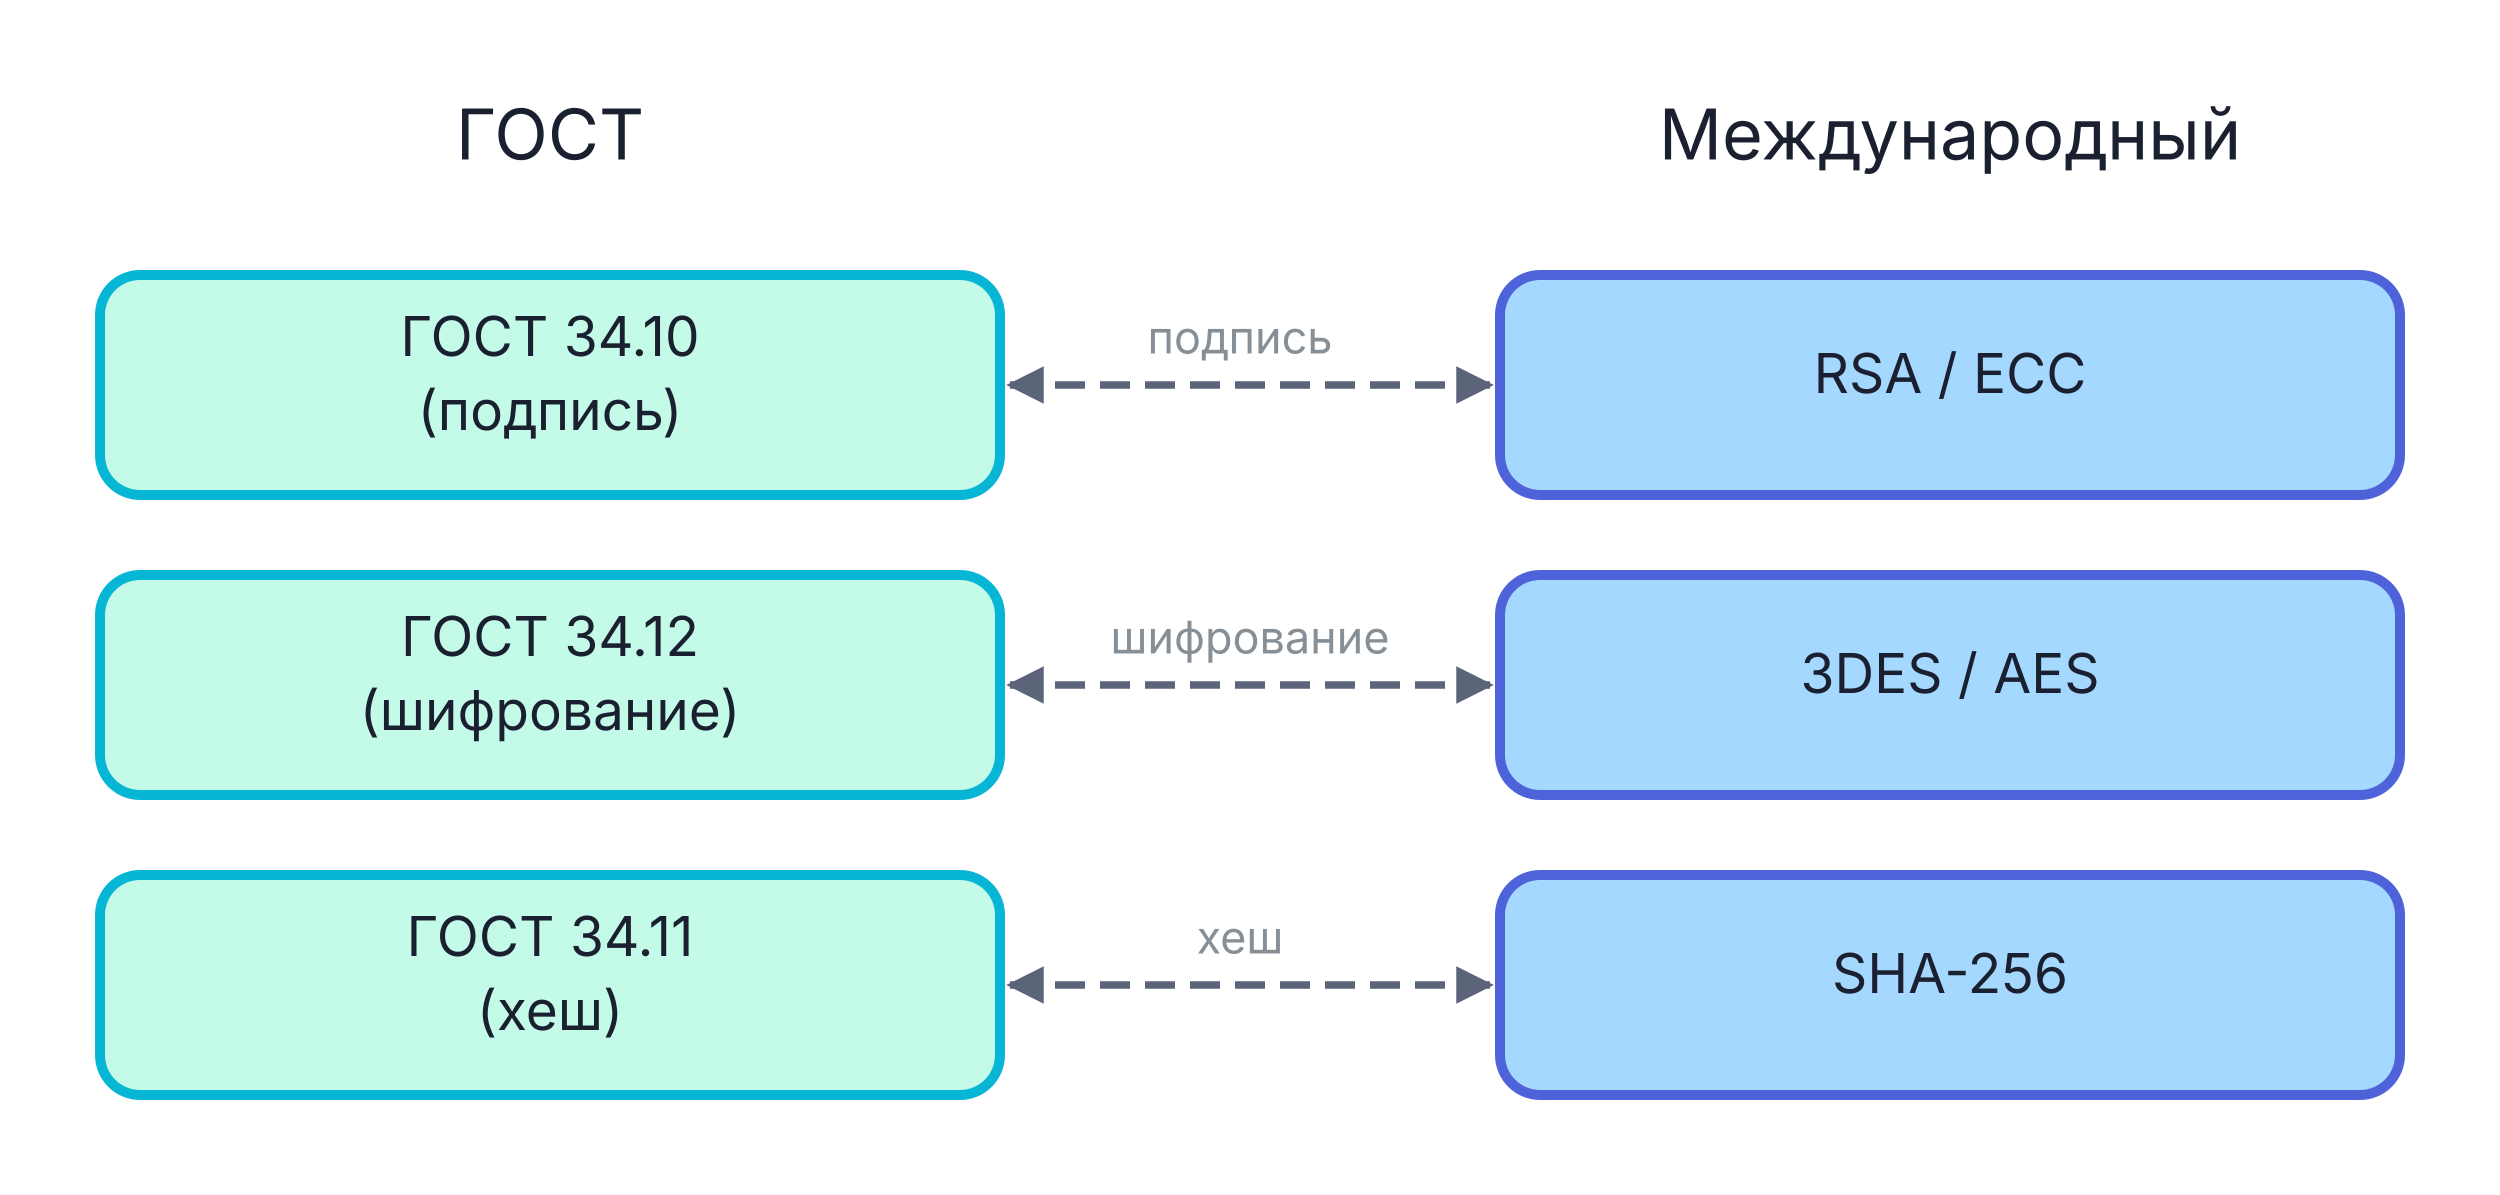
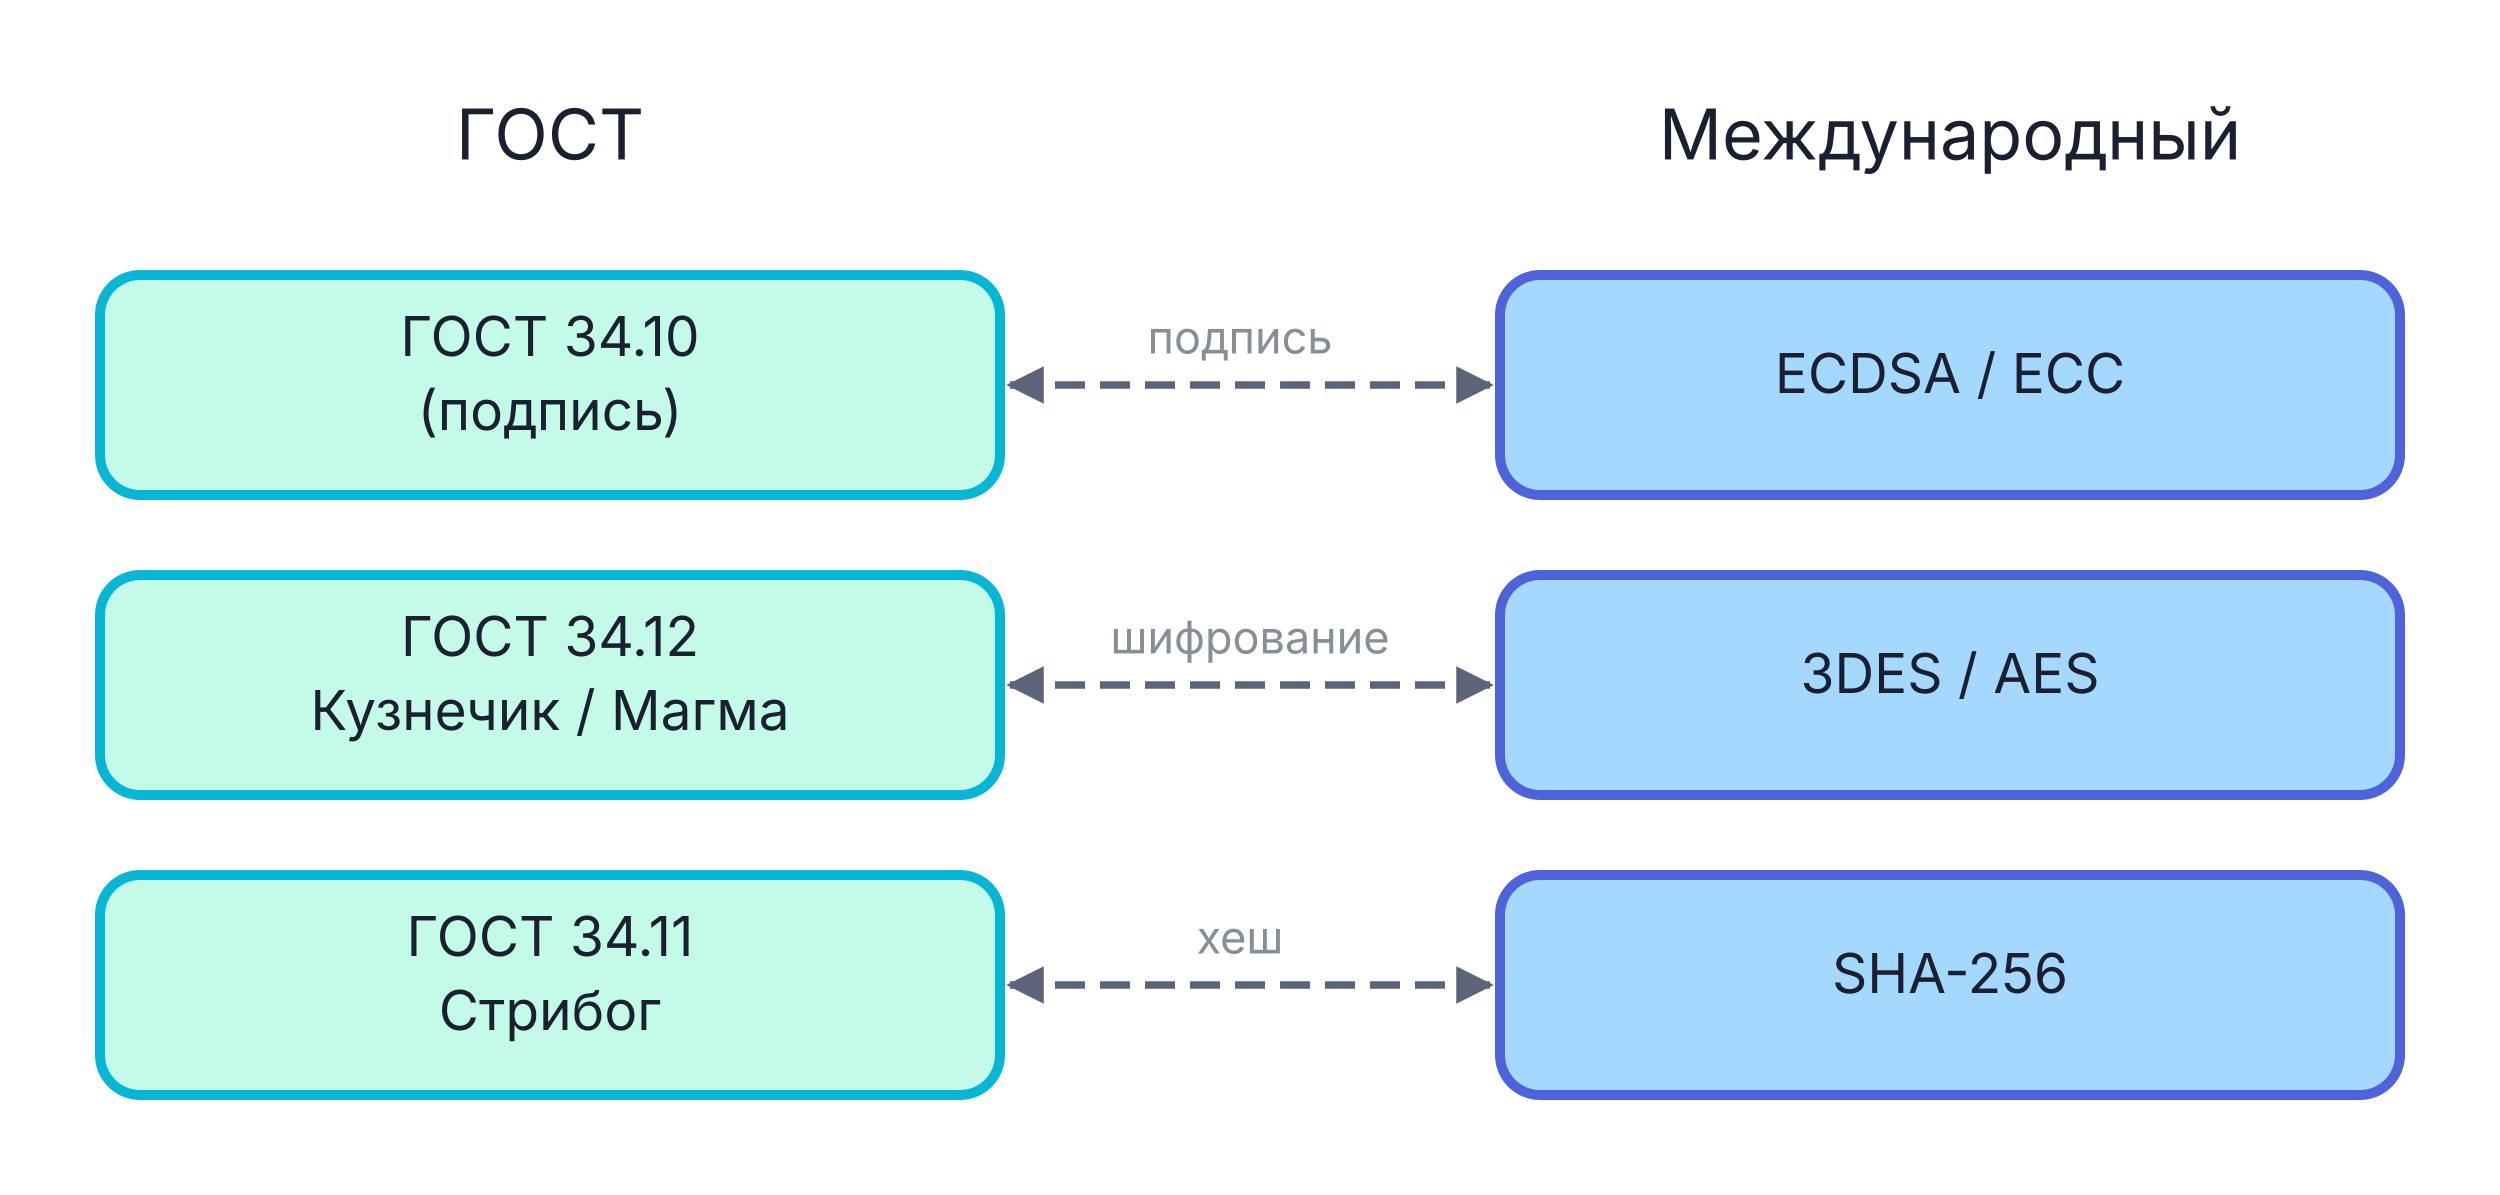
<svg xmlns="http://www.w3.org/2000/svg" viewBox="0 0 500 239" width="500" height="239">
  <defs>
    <marker id="arr-adb5bd" viewBox="0 0 10 10" refX="9" refY="5" markerWidth="5" markerHeight="5" orient="auto">
      <path d="M0,0 L10,5 L0,10 Z" fill="#5C647A" />
    </marker>
    <marker id="arr-adb5bd-s" viewBox="0 0 10 10" refX="1" refY="5" markerWidth="5" markerHeight="5" orient="auto">
      <path d="M10,0 L0,5 L10,10 Z" fill="#5C647A" />
    </marker>
  </defs>
  <text x="110.0" y="31.9" text-anchor="middle" font-family="Inter, -apple-system, BlinkMacSystemFont, 'Helvetica Neue', Arial, sans-serif" font-size="14" fill="#1A2030">ГОСТ</text>
  <text x="390.0" y="31.9" text-anchor="middle" font-family="Inter, -apple-system, BlinkMacSystemFont, 'Helvetica Neue', Arial, sans-serif" font-size="14" fill="#1A2030">Международный</text>
  <rect x="20.0" y="55.0" width="180" height="44" rx="8" fill="#c3fae8" stroke="#06b6d4" stroke-width="2" />
  <text x="110.0" y="71.2" text-anchor="middle" font-family="Inter, -apple-system, BlinkMacSystemFont, 'Helvetica Neue', Arial, sans-serif" font-size="11" font-weight="normal" fill="#1A2030">ГОСТ 34.10</text>
  <text x="110.0" y="86.0" text-anchor="middle" font-family="Inter, -apple-system, BlinkMacSystemFont, 'Helvetica Neue', Arial, sans-serif" font-size="11" font-weight="normal" fill="#1A2030">(подпись)</text>
  <rect x="20.0" y="115.0" width="180" height="44" rx="8" fill="#c3fae8" stroke="#06b6d4" stroke-width="2" />
  <text x="110.0" y="131.2" text-anchor="middle" font-family="Inter, -apple-system, BlinkMacSystemFont, 'Helvetica Neue', Arial, sans-serif" font-size="11" font-weight="normal" fill="#1A2030">ГОСТ 34.12</text>
-   <text x="110.0" y="146.0" text-anchor="middle" font-family="Inter, -apple-system, BlinkMacSystemFont, 'Helvetica Neue', Arial, sans-serif" font-size="11" font-weight="normal" fill="#1A2030">(шифрование)</text>
+   <text x="110.0" y="146.0" text-anchor="middle" font-family="Inter, -apple-system, BlinkMacSystemFont, 'Helvetica Neue', Arial, sans-serif" font-size="11" font-weight="normal" fill="#1A2030">Кузнечик / Магма</text>
  <rect x="20.0" y="175.0" width="180" height="44" rx="8" fill="#c3fae8" stroke="#06b6d4" stroke-width="2" />
  <text x="110.0" y="191.2" text-anchor="middle" font-family="Inter, -apple-system, BlinkMacSystemFont, 'Helvetica Neue', Arial, sans-serif" font-size="11" font-weight="normal" fill="#1A2030">ГОСТ 34.11</text>
-   <text x="110.0" y="206.0" text-anchor="middle" font-family="Inter, -apple-system, BlinkMacSystemFont, 'Helvetica Neue', Arial, sans-serif" font-size="11" font-weight="normal" fill="#1A2030">(хеш)</text>
+   <text x="110.0" y="206.0" text-anchor="middle" font-family="Inter, -apple-system, BlinkMacSystemFont, 'Helvetica Neue', Arial, sans-serif" font-size="11" font-weight="normal" fill="#1A2030">Стрибог</text>
  <rect x="300.0" y="55.0" width="180" height="44" rx="8" fill="#a5d8ff" stroke="#4E63D9" stroke-width="2" />
-   <text x="390.0" y="78.6" text-anchor="middle" font-family="Inter, -apple-system, BlinkMacSystemFont, 'Helvetica Neue', Arial, sans-serif" font-size="11" font-weight="normal" fill="#1A2030">RSA / ECC</text>
+   <text x="390.0" y="78.6" text-anchor="middle" font-family="Inter, -apple-system, BlinkMacSystemFont, 'Helvetica Neue', Arial, sans-serif" font-size="11" font-weight="normal" fill="#1A2030">ECDSA / ECC</text>
  <rect x="300.0" y="115.0" width="180" height="44" rx="8" fill="#a5d8ff" stroke="#4E63D9" stroke-width="2" />
  <text x="390.0" y="138.6" text-anchor="middle" font-family="Inter, -apple-system, BlinkMacSystemFont, 'Helvetica Neue', Arial, sans-serif" font-size="11" font-weight="normal" fill="#1A2030">3DES / AES</text>
  <rect x="300.0" y="175.0" width="180" height="44" rx="8" fill="#a5d8ff" stroke="#4E63D9" stroke-width="2" />
  <text x="390.0" y="198.6" text-anchor="middle" font-family="Inter, -apple-system, BlinkMacSystemFont, 'Helvetica Neue', Arial, sans-serif" font-size="11" font-weight="normal" fill="#1A2030">SHA-256</text>
  <line x1="202.0" y1="77.0" x2="298.0" y2="77.0" stroke="#5C647A" stroke-width="1.5" stroke-dasharray="6,3" marker-end="url(#arr-adb5bd)" marker-start="url(#arr-adb5bd-s)" />
  <line x1="202.0" y1="137.0" x2="298.0" y2="137.0" stroke="#5C647A" stroke-width="1.5" stroke-dasharray="6,3" marker-end="url(#arr-adb5bd)" marker-start="url(#arr-adb5bd-s)" />
  <line x1="202.0" y1="197.0" x2="298.0" y2="197.0" stroke="#5C647A" stroke-width="1.5" stroke-dasharray="6,3" marker-end="url(#arr-adb5bd)" marker-start="url(#arr-adb5bd-s)" />
  <text x="248.0" y="70.7" text-anchor="middle" font-family="Inter, -apple-system, BlinkMacSystemFont, 'Helvetica Neue', Arial, sans-serif" font-size="9" fill="#868e96">подпись</text>
  <text x="250.0" y="130.7" text-anchor="middle" font-family="Inter, -apple-system, BlinkMacSystemFont, 'Helvetica Neue', Arial, sans-serif" font-size="9" fill="#868e96">шифрование</text>
  <text x="248.0" y="190.7" text-anchor="middle" font-family="Inter, -apple-system, BlinkMacSystemFont, 'Helvetica Neue', Arial, sans-serif" font-size="9" fill="#868e96">хеш</text>
</svg>
